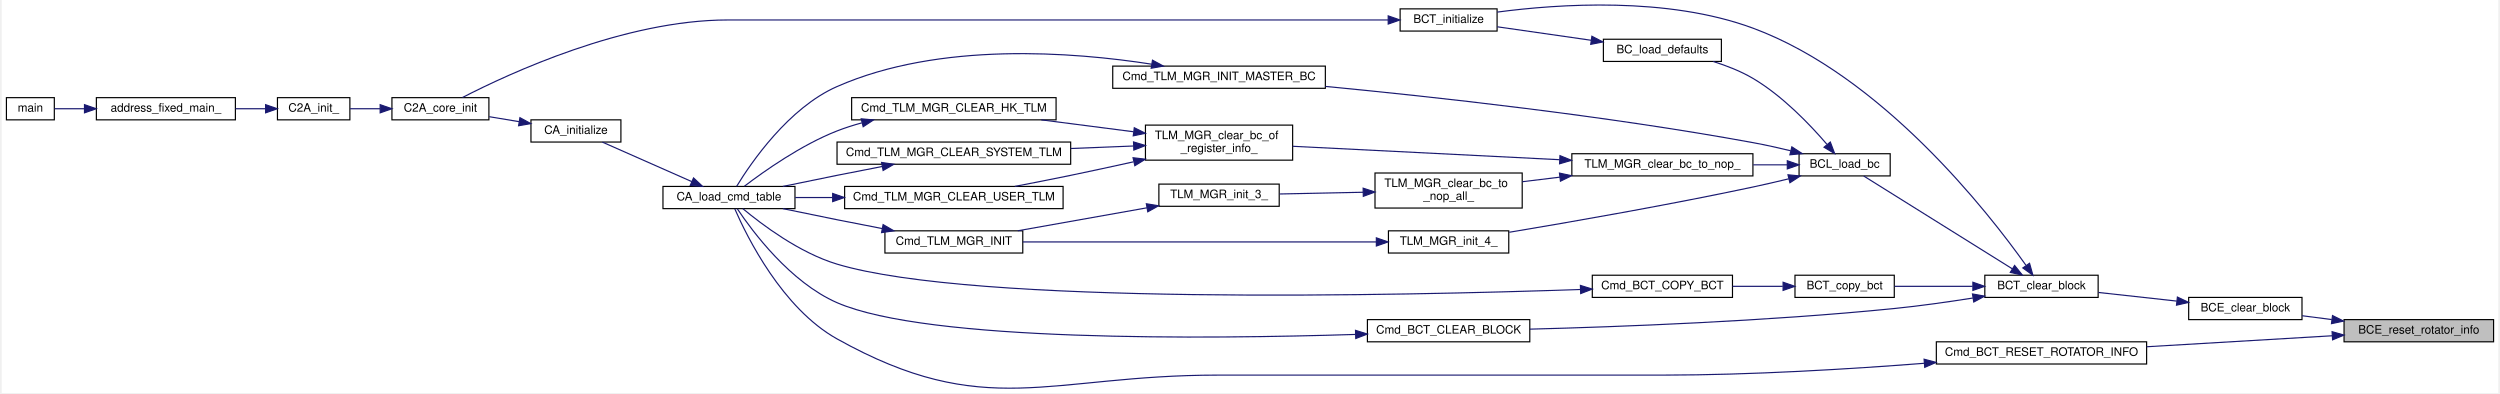
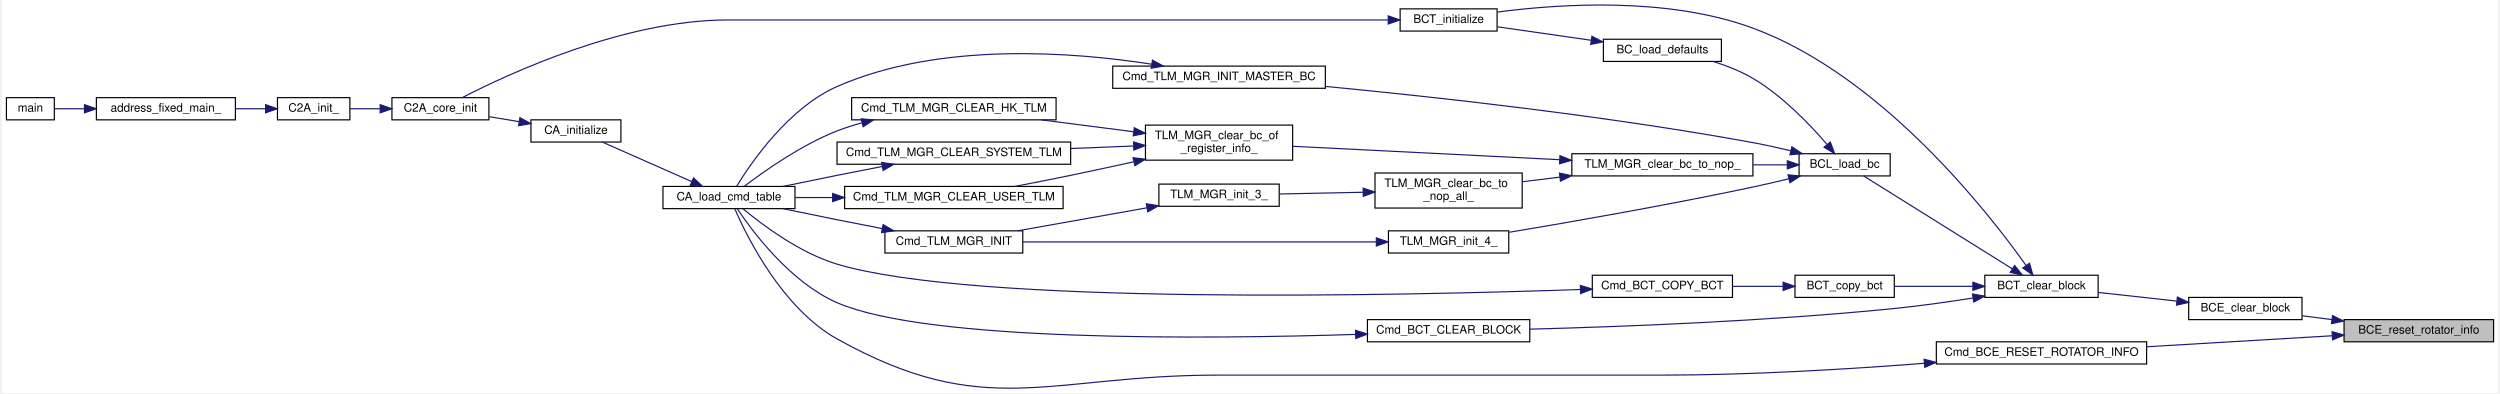
<svg xmlns="http://www.w3.org/2000/svg" xmlns:xlink="http://www.w3.org/1999/xlink" width="2137pt" height="336pt" viewBox="0.00 0.00 2137.00 336.47">
  <g id="graph0" class="graph" transform="scale(1 1) rotate(0) translate(4 332.47)">
    <polygon fill="white" stroke="transparent" points="-4,4 -4,-332.47 2133,-332.47 2133,4 -4,4" />
    <g id="node1" class="node">
      <g id="a_node1">
        <a xlink:title=" ">
          <polygon fill="#bfbfbf" stroke="black" points="2001,-39.88 2001,-58.88 2129,-58.88 2129,-39.88 2001,-39.88" />
          <text text-anchor="middle" x="2065" y="-46.88" font-family="Helvetica,sans-Serif" font-size="10.00">BCE_reset_rotator_info</text>
        </a>
      </g>
    </g>
    <g id="node2" class="node">
      <g id="a_node2">
        <a xlink:href="block__command__executor_8h.html#a6e05f5a7b995f6a92a38c858792d6cd0" target="_top" xlink:title="指定された block の BCE を初期化">
          <polygon fill="white" stroke="black" points="1868,-58.88 1868,-77.88 1965,-77.88 1965,-58.88 1868,-58.88" />
          <text text-anchor="middle" x="1916.5" y="-65.88" font-family="Helvetica,sans-Serif" font-size="10.00">BCE_clear_block</text>
        </a>
      </g>
    </g>
    <g id="edge1" class="edge">
      <path fill="none" stroke="midnightblue" d="M1990.49,-58.91C1981.86,-60.03 1973.24,-61.15 1965.1,-62.21" />
      <polygon fill="midnightblue" stroke="midnightblue" points="1991.13,-62.36 2000.6,-57.6 1990.23,-55.42 1991.13,-62.36" />
    </g>
    <g id="node26" class="node">
      <g id="a_node26">
-         <a xlink:href="block__command__executor_8h.html#a2bc7990a34164f764d32038399b43bec" target="_top" xlink:title=" ">
+         <a xlink:href="block__command__executor_8h.html#a2474203ccbad9e05c27c123fceae9436" target="_top" xlink:title=" ">
          <polygon fill="white" stroke="black" points="1652,-20.88 1652,-39.88 1832,-39.88 1832,-20.88 1652,-20.88" />
-           <text text-anchor="middle" x="1742" y="-27.88" font-family="Helvetica,sans-Serif" font-size="10.00">Cmd_BCT_RESET_ROTATOR_INFO</text>
+           <text text-anchor="middle" x="1742" y="-27.88" font-family="Helvetica,sans-Serif" font-size="10.00">Cmd_BCE_RESET_ROTATOR_INFO</text>
        </a>
      </g>
    </g>
    <g id="edge34" class="edge">
      <path fill="none" stroke="midnightblue" d="M1990.82,-45.05C1943.65,-42.26 1882.01,-38.61 1832.01,-35.65" />
      <polygon fill="midnightblue" stroke="midnightblue" points="1990.77,-48.55 2000.96,-45.65 1991.19,-41.56 1990.77,-48.55" />
    </g>
    <g id="node3" class="node">
      <g id="a_node3">
        <a xlink:href="block__command__table_8h.html#a1ebc0b01cb3816d89903243ac30b882e" target="_top" xlink:title="指定された block の BCT を初期化する">
          <polygon fill="white" stroke="black" points="1693.5,-77.88 1693.5,-96.88 1790.5,-96.88 1790.5,-77.88 1693.5,-77.88" />
          <text text-anchor="middle" x="1742" y="-84.88" font-family="Helvetica,sans-Serif" font-size="10.00">BCT_clear_block</text>
        </a>
      </g>
    </g>
    <g id="edge2" class="edge">
      <path fill="none" stroke="midnightblue" d="M1857.79,-74.74C1836.02,-77.13 1811.5,-79.83 1790.74,-82.12" />
      <polygon fill="midnightblue" stroke="midnightblue" points="1858.35,-78.19 1867.91,-73.62 1857.58,-71.24 1858.35,-78.19" />
    </g>
    <g id="node4" class="node">
      <g id="a_node4">
        <a xlink:href="block__command__loader_8h.html#a3a343b39b373c74ee87e99c11e142d49" target="_top" xlink:title="指定されたブロックコマンドIDへの登録を安全に行うためのwrapper関数">
          <polygon fill="white" stroke="black" points="1534.5,-181.88 1534.5,-200.88 1612.5,-200.88 1612.5,-181.88 1534.5,-181.88" />
          <text text-anchor="middle" x="1573.5" y="-188.88" font-family="Helvetica,sans-Serif" font-size="10.00">BCL_load_bc</text>
        </a>
      </g>
    </g>
    <g id="edge3" class="edge">
      <path fill="none" stroke="midnightblue" d="M1717.05,-102.34C1682.31,-124.04 1618.92,-163.64 1589.83,-181.8" />
      <polygon fill="midnightblue" stroke="midnightblue" points="1719.01,-105.24 1725.63,-96.98 1715.3,-99.31 1719.01,-105.24" />
    </g>
    <g id="node6" class="node">
      <g id="a_node6">
        <a xlink:href="block__command__table_8h.html#a626372f9ceecbe91c090aac87437edd1" target="_top" xlink:title="BCT の初期化関数">
          <polygon fill="white" stroke="black" points="1193,-305.88 1193,-324.88 1276,-324.88 1276,-305.88 1193,-305.88" />
          <text text-anchor="middle" x="1234.5" y="-312.88" font-family="Helvetica,sans-Serif" font-size="10.00">BCT_initialize</text>
        </a>
      </g>
    </g>
    <g id="edge31" class="edge">
      <path fill="none" stroke="midnightblue" d="M1728.71,-105.39C1696.67,-150.5 1605.36,-267.61 1495,-308.38 1421.65,-335.48 1328.53,-329.06 1276.13,-322.11" />
      <polygon fill="midnightblue" stroke="midnightblue" points="1731.78,-107.11 1734.63,-96.91 1726.04,-103.11 1731.78,-107.11" />
    </g>
    <g id="node23" class="node">
      <g id="a_node23">
        <a xlink:href="block__command__table_8h.html#a08026371114c87034cf4f4b877401093" target="_top" xlink:title="BCT の中身を 他の BCT に COPY する">
          <polygon fill="white" stroke="black" points="1531,-77.88 1531,-96.88 1616,-96.88 1616,-77.88 1531,-77.88" />
          <text text-anchor="middle" x="1573.5" y="-84.88" font-family="Helvetica,sans-Serif" font-size="10.00">BCT_copy_bct</text>
        </a>
      </g>
    </g>
    <g id="edge28" class="edge">
      <path fill="none" stroke="midnightblue" d="M1683.06,-87.38C1661.08,-87.38 1636.49,-87.38 1616.27,-87.38" />
      <polygon fill="midnightblue" stroke="midnightblue" points="1683.29,-90.88 1693.29,-87.38 1683.29,-83.88 1683.29,-90.88" />
    </g>
    <g id="node25" class="node">
      <g id="a_node25">
        <a xlink:href="block__command__table_8h.html#a455789e67ca933a6e618354bd6fd154f" target="_top" xlink:title=" ">
          <polygon fill="white" stroke="black" points="1165,-39.88 1165,-58.88 1304,-58.88 1304,-39.88 1165,-39.88" />
          <text text-anchor="middle" x="1234.5" y="-46.88" font-family="Helvetica,sans-Serif" font-size="10.00">Cmd_BCT_CLEAR_BLOCK</text>
        </a>
      </g>
    </g>
    <g id="edge32" class="edge">
      <path fill="none" stroke="midnightblue" d="M1683.26,-77.36C1662.16,-74.02 1638.05,-70.6 1616,-68.38 1507.25,-57.43 1380.35,-52.7 1304.05,-50.72" />
      <polygon fill="midnightblue" stroke="midnightblue" points="1682.93,-80.85 1693.36,-78.98 1684.04,-73.94 1682.93,-80.85" />
    </g>
    <g id="node5" class="node">
      <g id="a_node5">
        <a xlink:href="block__command__definitions_8h.html#a522491947d97b89960b9228a8a86c3ec" target="_top" xlink:title="各ブロックコマンドIDに中身の初期値をロードしていく">
          <polygon fill="white" stroke="black" points="1367,-279.88 1367,-298.88 1468,-298.88 1468,-279.88 1367,-279.88" />
          <text text-anchor="middle" x="1417.5" y="-286.88" font-family="Helvetica,sans-Serif" font-size="10.00">BC_load_defaults</text>
        </a>
      </g>
    </g>
    <g id="edge4" class="edge">
      <path fill="none" stroke="midnightblue" d="M1558.36,-208.92C1544.02,-225.63 1520.38,-250.4 1495,-265.38 1484.57,-271.53 1472.39,-276.28 1460.86,-279.86" />
      <polygon fill="midnightblue" stroke="midnightblue" points="1561.24,-210.92 1564.97,-201.01 1555.87,-206.44 1561.24,-210.92" />
    </g>
    <g id="node11" class="node">
      <g id="a_node11">
        <a xlink:href="telemetry__manager_8h.html#af33b34d33dbb6ce127f3fc6d240f2a23" target="_top" xlink:title="master bc の初期化">
          <polygon fill="white" stroke="black" points="947,-256.88 947,-275.88 1129,-275.88 1129,-256.88 947,-256.88" />
          <text text-anchor="middle" x="1038" y="-263.88" font-family="Helvetica,sans-Serif" font-size="10.00">Cmd_TLM_MGR_INIT_MASTER_BC</text>
        </a>
      </g>
    </g>
    <g id="edge10" class="edge">
      <path fill="none" stroke="midnightblue" d="M1527.33,-203.41C1516.77,-205.95 1505.53,-208.45 1495,-210.38 1368.89,-233.5 1221.35,-249.66 1129.03,-258.49" />
      <polygon fill="midnightblue" stroke="midnightblue" points="1528.33,-206.76 1537.19,-200.97 1526.65,-199.97 1528.33,-206.76" />
    </g>
    <g id="node14" class="node">
      <g id="a_node14">
        <a xlink:href="telemetry__manager_8c.html#aca6344c0e7a1eb93e72a2c07f36ba89e" target="_top" xlink:title="指定したBCを NOP x TLM_MGR_MAX_TLM_NUM_PER_BC で埋める">
          <polygon fill="white" stroke="black" points="1340,-181.88 1340,-200.88 1495,-200.88 1495,-181.88 1340,-181.88" />
          <text text-anchor="middle" x="1417.5" y="-188.88" font-family="Helvetica,sans-Serif" font-size="10.00">TLM_MGR_clear_bc_to_nop_</text>
        </a>
      </g>
    </g>
    <g id="edge14" class="edge">
      <path fill="none" stroke="midnightblue" d="M1524.3,-191.38C1515.04,-191.38 1505.14,-191.38 1495.25,-191.38" />
      <polygon fill="midnightblue" stroke="midnightblue" points="1524.43,-194.88 1534.43,-191.38 1524.43,-187.88 1524.43,-194.88" />
    </g>
    <g id="node22" class="node">
      <g id="a_node22">
        <a xlink:href="telemetry__manager_8c.html#a86b153bbb4a7d281564275efdf95667e" target="_top" xlink:title=" ">
          <polygon fill="white" stroke="black" points="1183,-115.88 1183,-134.88 1286,-134.88 1286,-115.88 1183,-115.88" />
          <text text-anchor="middle" x="1234.5" y="-122.88" font-family="Helvetica,sans-Serif" font-size="10.00">TLM_MGR_init_4_</text>
        </a>
      </g>
    </g>
    <g id="edge26" class="edge">
      <path fill="none" stroke="midnightblue" d="M1525.68,-179.41C1515.59,-176.97 1504.96,-174.5 1495,-172.38 1422.9,-157.03 1338.85,-142.4 1286.4,-133.65" />
      <polygon fill="midnightblue" stroke="midnightblue" points="1525,-182.85 1535.55,-181.83 1526.67,-176.05 1525,-182.85" />
    </g>
    <g id="edge5" class="edge">
      <path fill="none" stroke="midnightblue" d="M1356.65,-297.98C1330.23,-301.77 1299.86,-306.13 1276.13,-309.54" />
      <polygon fill="midnightblue" stroke="midnightblue" points="1357.16,-301.44 1366.56,-296.55 1356.17,-294.51 1357.16,-301.44" />
    </g>
    <g id="node7" class="node">
      <g id="a_node7">
        <a xlink:href="c2a__core__main_8h.html#a65ecdc63d8762ffde4db7f6c6e6f07cf" target="_top" xlink:title=" ">
          <polygon fill="white" stroke="black" points="330,-229.88 330,-248.88 413,-248.88 413,-229.88 330,-229.88" />
          <text text-anchor="middle" x="371.5" y="-236.88" font-family="Helvetica,sans-Serif" font-size="10.00">C2A_core_init</text>
        </a>
      </g>
    </g>
    <g id="edge6" class="edge">
      <path fill="none" stroke="midnightblue" d="M1182.62,-315.38C1103.4,-315.38 945.76,-315.38 812,-315.38 812,-315.38 812,-315.38 617.5,-315.38 528.88,-315.38 429.99,-269.45 390.35,-249" />
      <polygon fill="midnightblue" stroke="midnightblue" points="1182.81,-318.88 1192.81,-315.38 1182.81,-311.88 1182.81,-318.88" />
    </g>
    <g id="node8" class="node">
      <g id="a_node8">
        <a xlink:href="c2a__main_8c.html#a630222a80cd8bffd4426d4a55a215069" target="_top" xlink:title=" ">
          <polygon fill="white" stroke="black" points="232,-229.88 232,-248.88 294,-248.88 294,-229.88 232,-229.88" />
          <text text-anchor="middle" x="263" y="-236.88" font-family="Helvetica,sans-Serif" font-size="10.00">C2A_init_</text>
        </a>
      </g>
    </g>
    <g id="edge7" class="edge">
      <path fill="none" stroke="midnightblue" d="M319.76,-239.38C311.01,-239.38 302.17,-239.38 294.18,-239.38" />
      <polygon fill="midnightblue" stroke="midnightblue" points="319.93,-242.88 329.93,-239.38 319.93,-235.88 319.93,-242.88" />
    </g>
    <g id="node9" class="node">
      <g id="a_node9">
        <a xlink:href="c2a__main_8c.html#ac3344a311adda8f9e7310924bedf81fc" target="_top" xlink:title=" ">
          <polygon fill="white" stroke="black" points="77,-229.88 77,-248.88 196,-248.88 196,-229.88 77,-229.88" />
          <text text-anchor="middle" x="136.5" y="-236.88" font-family="Helvetica,sans-Serif" font-size="10.00">address_fixed_main_</text>
        </a>
      </g>
    </g>
    <g id="edge8" class="edge">
      <path fill="none" stroke="midnightblue" d="M221.83,-239.38C213.62,-239.38 204.82,-239.38 196.12,-239.38" />
      <polygon fill="midnightblue" stroke="midnightblue" points="221.86,-242.88 231.86,-239.38 221.86,-235.88 221.86,-242.88" />
    </g>
    <g id="node10" class="node">
      <g id="a_node10">
        <a xlink:href="c2a__main_8c.html#a840291bc02cba5474a4cb46a9b9566fe" target="_top" xlink:title=" ">
          <polygon fill="white" stroke="black" points="0,-229.88 0,-248.88 41,-248.88 41,-229.88 0,-229.88" />
          <text text-anchor="middle" x="20.5" y="-236.88" font-family="Helvetica,sans-Serif" font-size="10.00">main</text>
        </a>
      </g>
    </g>
    <g id="edge9" class="edge">
      <path fill="none" stroke="midnightblue" d="M66.64,-239.38C57.37,-239.38 48.53,-239.38 41.18,-239.38" />
      <polygon fill="midnightblue" stroke="midnightblue" points="66.83,-242.88 76.83,-239.38 66.83,-235.88 66.83,-242.88" />
    </g>
    <g id="node12" class="node">
      <g id="a_node12">
        <a xlink:href="command__definitions_8c.html#aa375895192b16d8e7f0ff4545b54e6c4" target="_top" xlink:title="Cmd Tableのロード">
          <polygon fill="white" stroke="black" points="562,-153.88 562,-172.88 675,-172.88 675,-153.88 562,-153.88" />
          <text text-anchor="middle" x="618.5" y="-160.88" font-family="Helvetica,sans-Serif" font-size="10.00">CA_load_cmd_table</text>
        </a>
      </g>
    </g>
    <g id="edge11" class="edge">
      <path fill="none" stroke="midnightblue" d="M980.35,-277.52C913.02,-288.01 798.74,-296.97 711,-258.38 669.5,-240.13 637.46,-193.28 625.07,-172.99" />
      <polygon fill="midnightblue" stroke="midnightblue" points="981.03,-280.96 990.34,-275.9 979.91,-274.05 981.03,-280.96" />
    </g>
    <g id="node13" class="node">
      <g id="a_node13">
        <a xlink:href="command__analyze_8h.html#ae6d1f376bf4e1c9c4b63bc3f04924c8a" target="_top" xlink:title="CA の初期化">
          <polygon fill="white" stroke="black" points="449,-210.88 449,-229.88 526,-229.88 526,-210.88 449,-210.88" />
          <text text-anchor="middle" x="487.5" y="-217.88" font-family="Helvetica,sans-Serif" font-size="10.00">CA_initialize</text>
        </a>
      </g>
    </g>
    <g id="edge12" class="edge">
      <path fill="none" stroke="midnightblue" d="M586.68,-177C563.08,-187.43 531.12,-201.55 510.16,-210.81" />
      <polygon fill="midnightblue" stroke="midnightblue" points="588.18,-180.16 595.91,-172.92 585.35,-173.76 588.18,-180.16" />
    </g>
    <g id="edge13" class="edge">
      <path fill="none" stroke="midnightblue" d="M438.72,-228.34C430.25,-229.75 421.5,-231.21 413.24,-232.59" />
      <polygon fill="midnightblue" stroke="midnightblue" points="439.57,-231.75 448.86,-226.65 438.42,-224.84 439.57,-231.75" />
    </g>
    <g id="node15" class="node">
      <g id="a_node15">
        <a xlink:href="telemetry__manager_8c.html#af5ffec9b70960e1c8ffb5bff194ce24c" target="_top" xlink:title="TLM_MGR_RegisterInfo 登録されている BC をクリアして NOP で埋める">
          <polygon fill="white" stroke="black" points="975,-195.38 975,-225.38 1101,-225.38 1101,-195.38 975,-195.38" />
          <text text-anchor="start" x="983" y="-213.38" font-family="Helvetica,sans-Serif" font-size="10.00">TLM_MGR_clear_bc_of</text>
          <text text-anchor="middle" x="1038" y="-202.38" font-family="Helvetica,sans-Serif" font-size="10.00">_register_info_</text>
        </a>
      </g>
    </g>
    <g id="edge15" class="edge">
      <path fill="none" stroke="midnightblue" d="M1329.55,-195.76C1259.7,-199.27 1163.33,-204.12 1101.08,-207.25" />
      <polygon fill="midnightblue" stroke="midnightblue" points="1329.84,-199.25 1339.65,-195.25 1329.49,-192.25 1329.84,-199.25" />
    </g>
    <g id="node19" class="node">
      <g id="a_node19">
        <a xlink:href="telemetry__manager_8c.html#a0b48756e83b551349cf04c30585b1cbf" target="_top" xlink:title="すべてのBCを NOP x TLM_MGR_MAX_TLM_NUM_PER_BC で埋める">
          <polygon fill="white" stroke="black" points="1171.5,-154.38 1171.5,-184.38 1297.5,-184.38 1297.5,-154.38 1171.5,-154.38" />
          <text text-anchor="start" x="1179.5" y="-172.38" font-family="Helvetica,sans-Serif" font-size="10.00">TLM_MGR_clear_bc_to</text>
          <text text-anchor="middle" x="1234.5" y="-161.38" font-family="Helvetica,sans-Serif" font-size="10.00">_nop_all_</text>
        </a>
      </g>
    </g>
    <g id="edge22" class="edge">
      <path fill="none" stroke="midnightblue" d="M1329.79,-180.84C1318.92,-179.52 1307.97,-178.19 1297.58,-176.92" />
      <polygon fill="midnightblue" stroke="midnightblue" points="1329.39,-184.32 1339.74,-182.05 1330.24,-177.37 1329.39,-184.32" />
    </g>
    <g id="node16" class="node">
      <g id="a_node16">
        <a xlink:href="telemetry__manager_8h.html#a2bc92ae52dbb32d319d6b50c0a822038" target="_top" xlink:title="HKテレメを初期化">
          <polygon fill="white" stroke="black" points="723.5,-229.88 723.5,-248.88 898.5,-248.88 898.5,-229.88 723.5,-229.88" />
          <text text-anchor="middle" x="811" y="-236.88" font-family="Helvetica,sans-Serif" font-size="10.00">Cmd_TLM_MGR_CLEAR_HK_TLM</text>
        </a>
      </g>
    </g>
    <g id="edge16" class="edge">
      <path fill="none" stroke="midnightblue" d="M964.7,-219.7C939.49,-222.95 911.18,-226.6 885.85,-229.86" />
      <polygon fill="midnightblue" stroke="midnightblue" points="965.45,-223.13 974.92,-218.38 964.56,-216.19 965.45,-223.13" />
    </g>
    <g id="node17" class="node">
      <g id="a_node17">
        <a xlink:href="telemetry__manager_8h.html#af062111b8e574bbfab158a9a47f8d5e0" target="_top" xlink:title="systemテレメを初期化">
          <polygon fill="white" stroke="black" points="711,-191.88 711,-210.88 911,-210.88 911,-191.88 711,-191.88" />
          <text text-anchor="middle" x="811" y="-198.88" font-family="Helvetica,sans-Serif" font-size="10.00">Cmd_TLM_MGR_CLEAR_SYSTEM_TLM</text>
        </a>
      </g>
    </g>
    <g id="edge18" class="edge">
      <path fill="none" stroke="midnightblue" d="M964.51,-207.48C947.47,-206.8 929.03,-206.06 911.05,-205.34" />
      <polygon fill="midnightblue" stroke="midnightblue" points="964.79,-210.99 974.92,-207.9 965.07,-204 964.79,-210.99" />
    </g>
    <g id="node18" class="node">
      <g id="a_node18">
        <a xlink:href="telemetry__manager_8h.html#af76453743bae7b361005376190100cbf" target="_top" xlink:title="high_freq_tlm, low_freq_tlm を初期化">
          <polygon fill="white" stroke="black" points="717.5,-153.88 717.5,-172.88 904.5,-172.88 904.5,-153.88 717.5,-153.88" />
          <text text-anchor="middle" x="811" y="-160.88" font-family="Helvetica,sans-Serif" font-size="10.00">Cmd_TLM_MGR_CLEAR_USER_TLM</text>
        </a>
      </g>
    </g>
    <g id="edge20" class="edge">
      <path fill="none" stroke="midnightblue" d="M964.73,-193.94C947.17,-190.05 928.43,-185.99 911,-182.38 895.49,-179.17 878.57,-175.85 863.18,-172.91" />
      <polygon fill="midnightblue" stroke="midnightblue" points="964.39,-197.45 974.91,-196.21 965.91,-190.62 964.39,-197.45" />
    </g>
    <g id="edge17" class="edge">
      <path fill="none" stroke="midnightblue" d="M732.25,-227.31C724.97,-225.33 717.78,-223.03 711,-220.38 680.33,-208.36 648.58,-185.93 631.74,-173.08" />
      <polygon fill="midnightblue" stroke="midnightblue" points="731.67,-230.77 742.22,-229.82 733.38,-223.98 731.67,-230.77" />
    </g>
    <g id="edge19" class="edge">
      <path fill="none" stroke="midnightblue" d="M749.55,-189.93C736.81,-187.47 723.46,-184.87 711,-182.38 695.89,-179.36 679.39,-175.96 664.62,-172.89" />
      <polygon fill="midnightblue" stroke="midnightblue" points="749.13,-193.41 759.61,-191.86 750.45,-186.54 749.13,-193.41" />
    </g>
    <g id="edge21" class="edge">
      <path fill="none" stroke="midnightblue" d="M707.15,-163.38C696.17,-163.38 685.32,-163.38 675.2,-163.38" />
      <polygon fill="midnightblue" stroke="midnightblue" points="707.26,-166.88 717.26,-163.38 707.26,-159.88 707.26,-166.88" />
    </g>
    <g id="node20" class="node">
      <g id="a_node20">
        <a xlink:href="telemetry__manager_8c.html#a0b75fadd08a5f2641b2f656727b4cb2c" target="_top" xlink:title=" ">
          <polygon fill="white" stroke="black" points="986.5,-155.88 986.5,-174.88 1089.5,-174.88 1089.5,-155.88 986.5,-155.88" />
          <text text-anchor="middle" x="1038" y="-162.88" font-family="Helvetica,sans-Serif" font-size="10.00">TLM_MGR_init_3_</text>
        </a>
      </g>
    </g>
    <g id="edge23" class="edge">
      <path fill="none" stroke="midnightblue" d="M1161.38,-167.9C1137.58,-167.41 1111.62,-166.87 1089.77,-166.42" />
      <polygon fill="midnightblue" stroke="midnightblue" points="1161.35,-171.4 1171.42,-168.1 1161.5,-164.4 1161.35,-171.4" />
    </g>
    <g id="node21" class="node">
      <g id="a_node21">
        <a xlink:href="telemetry__manager_8h.html#a19d6e76042721fe9e576dbacaf49b365" target="_top" xlink:title="初期化">
          <polygon fill="white" stroke="black" points="752,-115.88 752,-134.88 870,-134.88 870,-115.88 752,-115.88" />
          <text text-anchor="middle" x="811" y="-122.88" font-family="Helvetica,sans-Serif" font-size="10.00">Cmd_TLM_MGR_INIT</text>
        </a>
      </g>
    </g>
    <g id="edge24" class="edge">
      <path fill="none" stroke="midnightblue" d="M976.27,-154.58C941.78,-148.45 898.99,-140.84 865.73,-134.93" />
      <polygon fill="midnightblue" stroke="midnightblue" points="975.77,-158.05 986.23,-156.35 976.99,-151.16 975.77,-158.05" />
    </g>
    <g id="edge25" class="edge">
      <path fill="none" stroke="midnightblue" d="M749.55,-136.83C736.81,-139.28 723.46,-141.89 711,-144.38 695.89,-147.4 679.39,-150.79 664.62,-153.87" />
      <polygon fill="midnightblue" stroke="midnightblue" points="750.45,-140.22 759.61,-134.9 749.13,-133.35 750.45,-140.22" />
    </g>
    <g id="edge27" class="edge">
      <path fill="none" stroke="midnightblue" d="M1172.62,-125.38C1091.68,-125.38 949.63,-125.38 870.11,-125.38" />
      <polygon fill="midnightblue" stroke="midnightblue" points="1172.66,-128.88 1182.66,-125.38 1172.66,-121.88 1172.66,-128.88" />
    </g>
    <g id="node24" class="node">
      <g id="a_node24">
        <a xlink:href="block__command__table_8h.html#a0d6545bed7b70a395966148be2c5f97d" target="_top" xlink:title=" ">
          <polygon fill="white" stroke="black" points="1357.5,-77.88 1357.5,-96.88 1477.5,-96.88 1477.5,-77.88 1357.5,-77.88" />
          <text text-anchor="middle" x="1417.5" y="-84.88" font-family="Helvetica,sans-Serif" font-size="10.00">Cmd_BCT_COPY_BCT</text>
        </a>
      </g>
    </g>
    <g id="edge29" class="edge">
      <path fill="none" stroke="midnightblue" d="M1520.53,-87.38C1506.72,-87.38 1491.71,-87.38 1477.55,-87.38" />
      <polygon fill="midnightblue" stroke="midnightblue" points="1520.83,-90.88 1530.83,-87.38 1520.83,-83.88 1520.83,-90.88" />
    </g>
    <g id="edge30" class="edge">
      <path fill="none" stroke="midnightblue" d="M1347.19,-84.66C1193.49,-79.36 828.43,-71.08 711,-106.38 678.74,-116.08 646.61,-140.32 630.37,-153.86" />
      <polygon fill="midnightblue" stroke="midnightblue" points="1347.32,-88.16 1357.44,-85.02 1347.57,-81.17 1347.32,-88.16" />
    </g>
    <g id="edge33" class="edge">
      <path fill="none" stroke="midnightblue" d="M1154.57,-46.19C1028.58,-42.23 788.31,-39.64 711,-73.38 670.97,-90.85 638.6,-134.32 625.63,-153.74" />
      <polygon fill="midnightblue" stroke="midnightblue" points="1154.81,-49.7 1164.92,-46.53 1155.04,-42.7 1154.81,-49.7" />
    </g>
    <g id="edge35" class="edge">
      <path fill="none" stroke="midnightblue" d="M1641.72,-21.5C1577.99,-16.55 1493.43,-11.38 1418.5,-11.38 1418.5,-11.38 1418.5,-11.38 1037,-11.38 891.46,-11.38 838.09,28.55 711,-42.38 664.09,-68.56 633.84,-129.85 623.49,-153.67" />
      <polygon fill="midnightblue" stroke="midnightblue" points="1641.52,-25 1651.76,-22.29 1642.07,-18.02 1641.52,-25" />
    </g>
  </g>
</svg>
